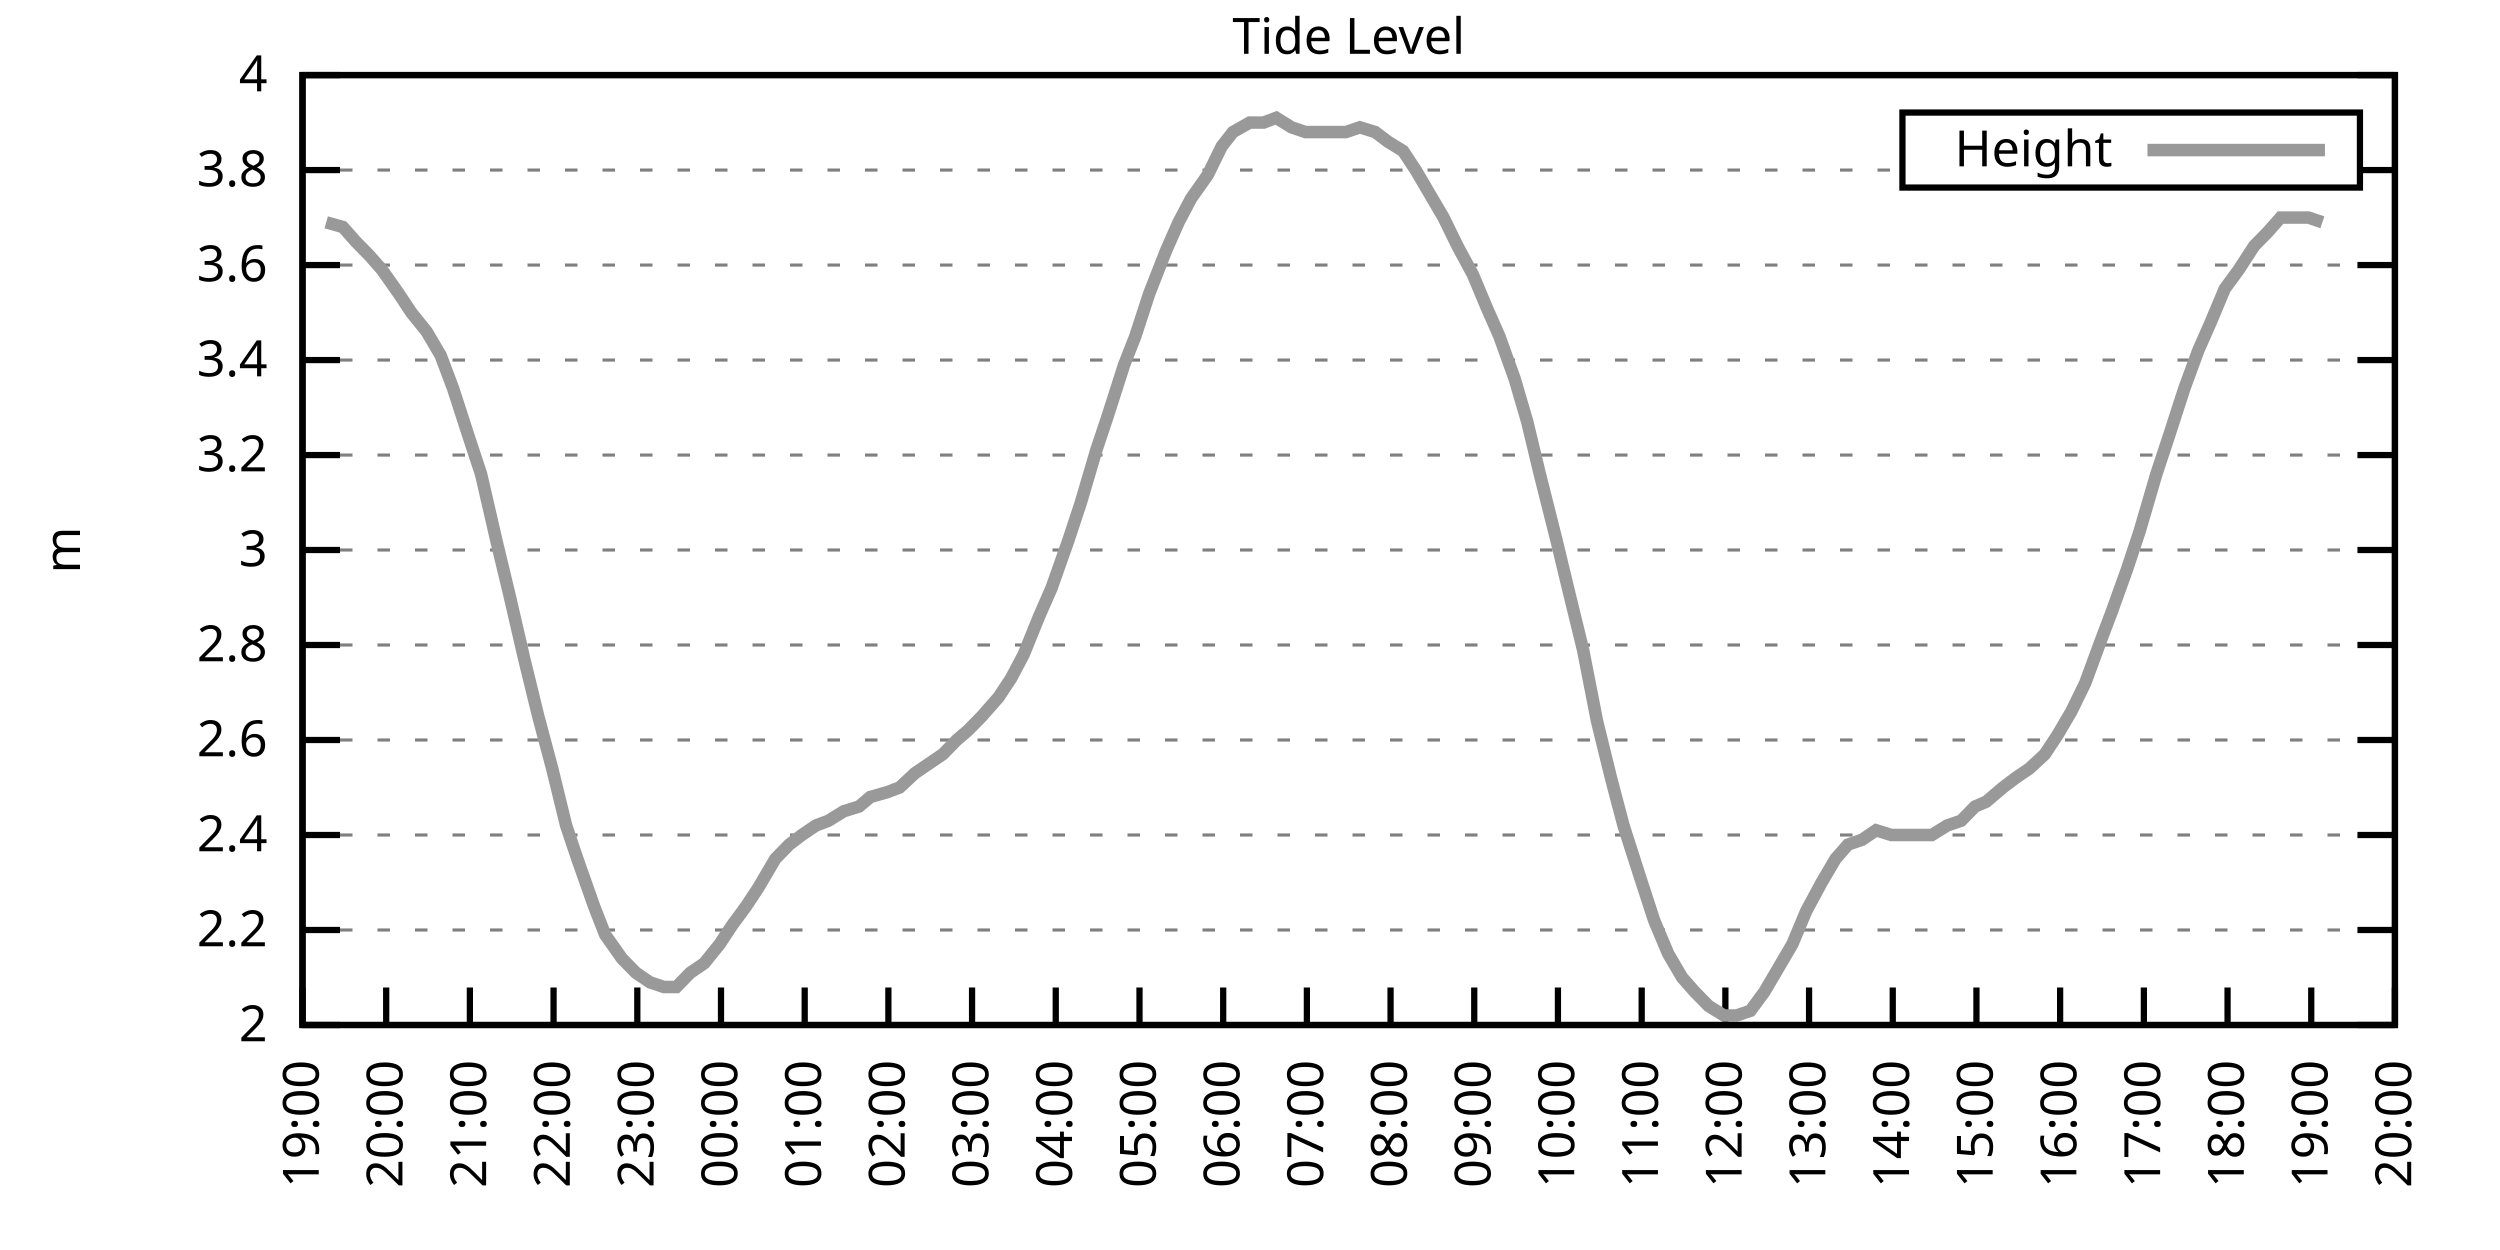
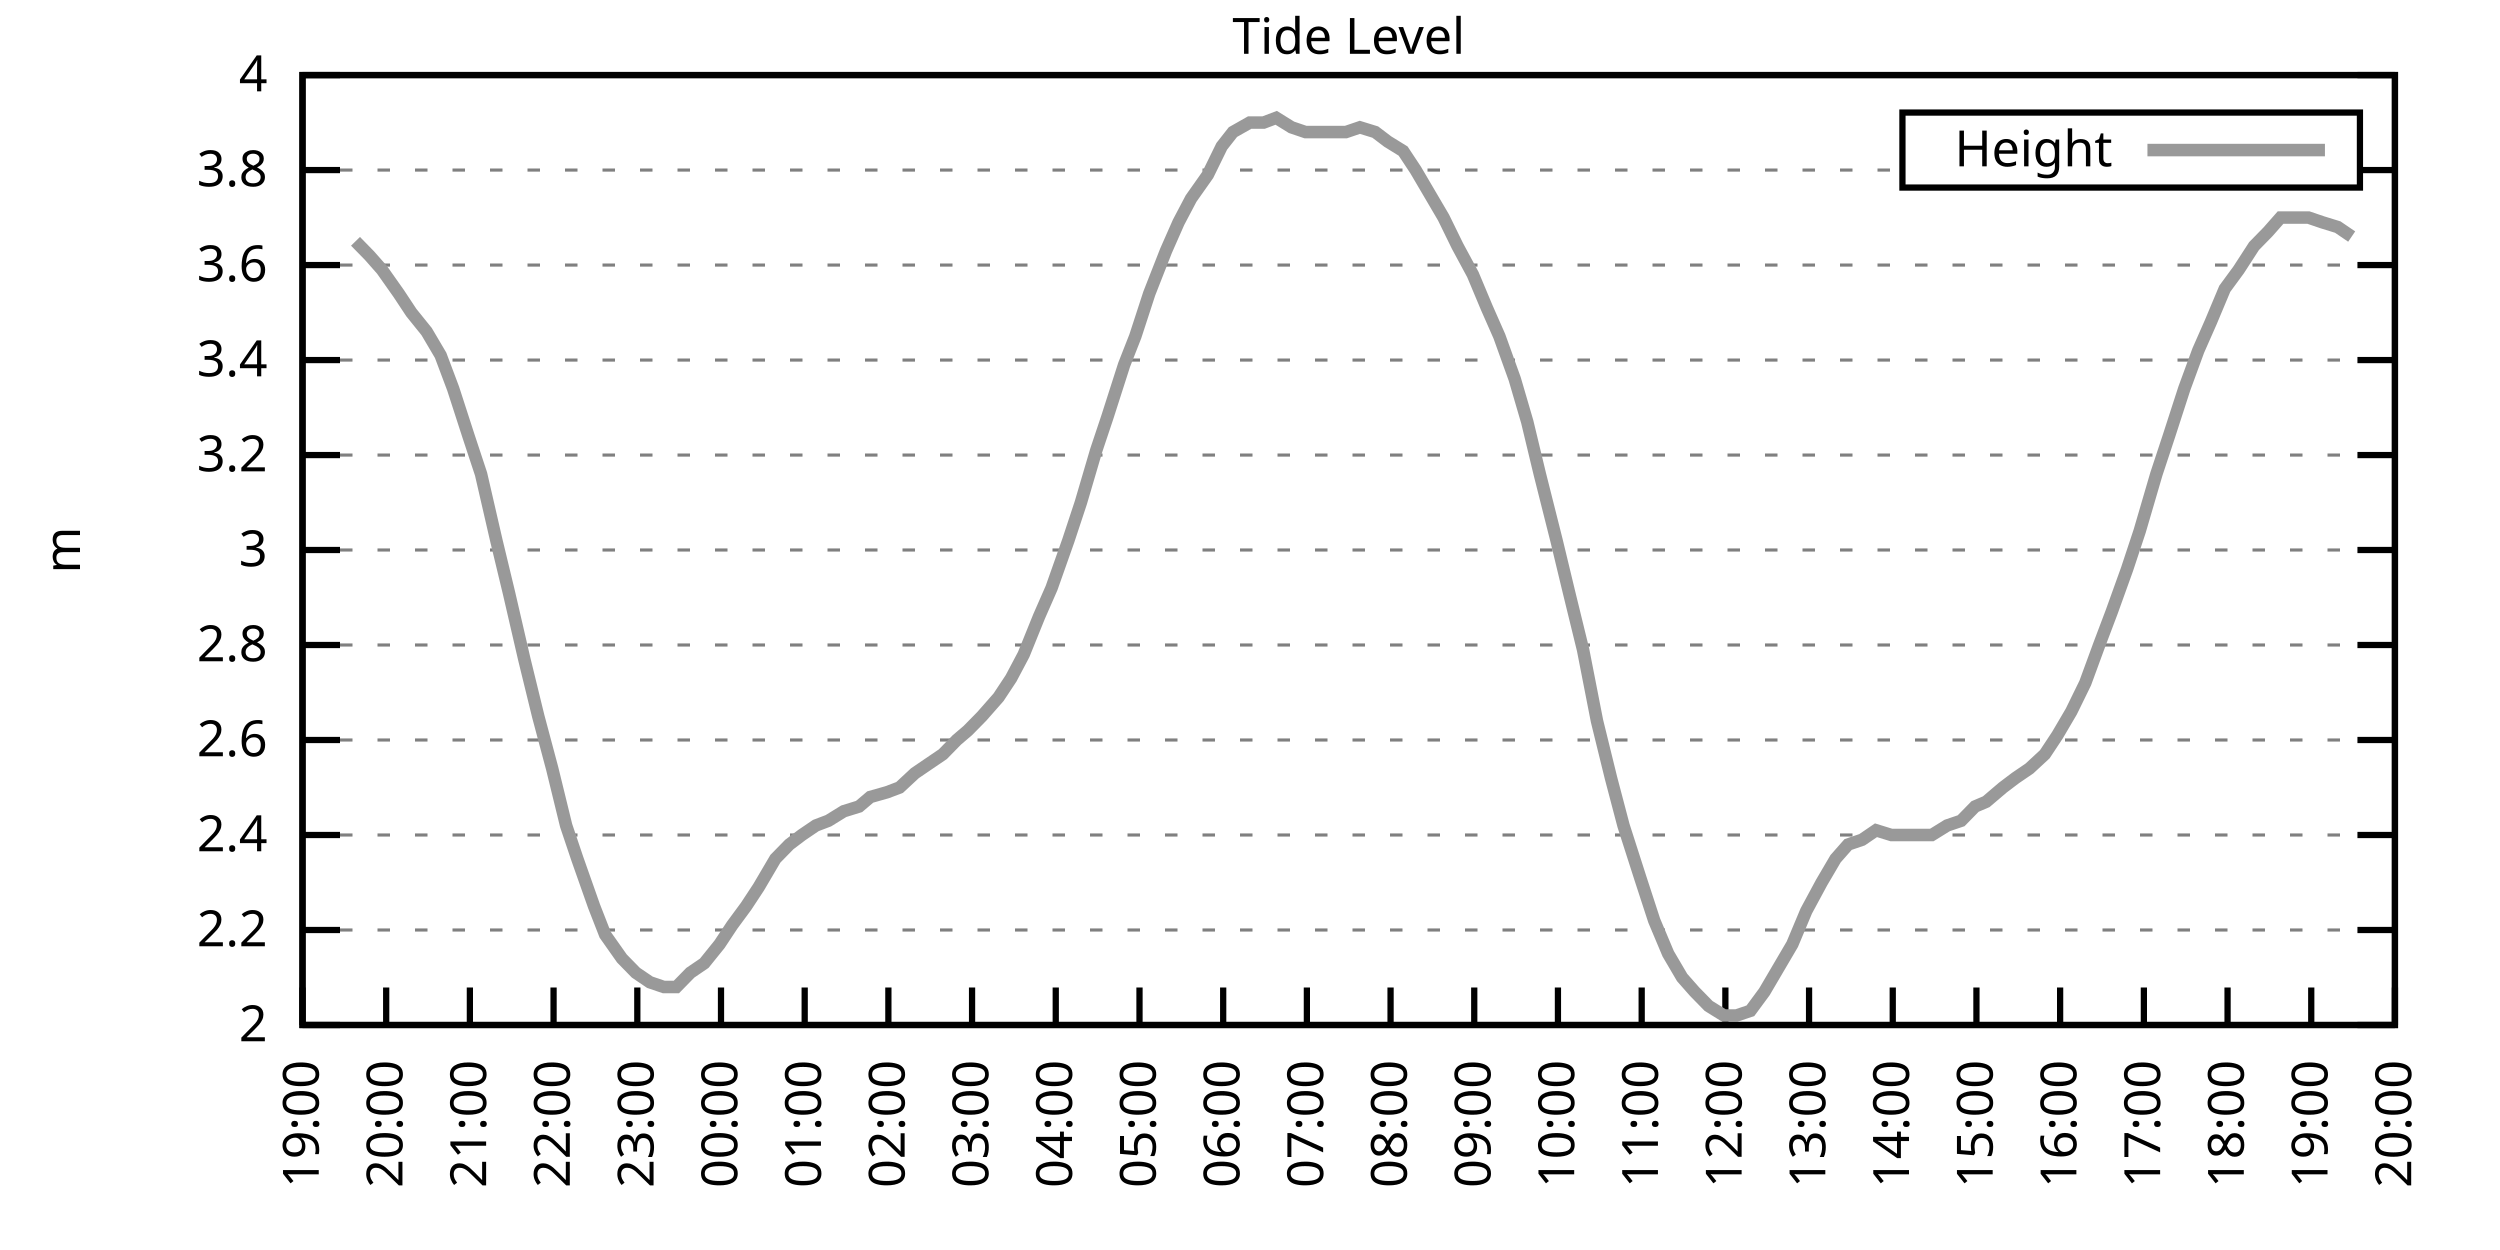
<svg xmlns="http://www.w3.org/2000/svg" xmlns:xlink="http://www.w3.org/1999/xlink" width="400" height="200" viewBox="0 0 400 200">
  <g id="gnuplot_canvas">
    <rect x="0" y="0" width="400" height="200" fill="none" />
    <defs>
      <circle id="gpDot" r="0.5" stroke-width="0.5" stroke="currentColor" />
      <path id="gpPt0" stroke-width="0.333" stroke="currentColor" d="M-1,0 h2 M0,-1 v2" />
      <path id="gpPt1" stroke-width="0.333" stroke="currentColor" d="M-1,-1 L1,1 M1,-1 L-1,1" />
      <path id="gpPt2" stroke-width="0.333" stroke="currentColor" d="M-1,0 L1,0 M0,-1 L0,1 M-1,-1 L1,1 M-1,1 L1,-1" />
      <rect id="gpPt3" stroke-width="0.333" stroke="currentColor" x="-1" y="-1" width="2" height="2" />
      <rect id="gpPt4" stroke-width="0.333" stroke="currentColor" fill="currentColor" x="-1" y="-1" width="2" height="2" />
      <circle id="gpPt5" stroke-width="0.333" stroke="currentColor" cx="0" cy="0" r="1" />
      <use xlink:href="#gpPt5" id="gpPt6" fill="currentColor" stroke="none" />
      <path id="gpPt7" stroke-width="0.333" stroke="currentColor" d="M0,-1.33 L-1.33,0.67 L1.33,0.67 z" />
      <use xlink:href="#gpPt7" id="gpPt8" fill="currentColor" stroke="none" />
      <use xlink:href="#gpPt7" id="gpPt9" stroke="currentColor" transform="rotate(180)" />
      <use xlink:href="#gpPt9" id="gpPt10" fill="currentColor" stroke="none" />
      <use xlink:href="#gpPt3" id="gpPt11" stroke="currentColor" transform="rotate(45)" />
      <use xlink:href="#gpPt11" id="gpPt12" fill="currentColor" stroke="none" />
      <path id="gpPt13" stroke-width="0.333" stroke="currentColor" d="M0,1.330 L1.265,0.411 L0.782,-1.067 L-0.782,-1.076 L-1.265,0.411 z" />
      <use xlink:href="#gpPt13" id="gpPt14" fill="currentColor" stroke="none" />
      <filter id="textbox" filterUnits="objectBoundingBox" x="0" y="0" height="1" width="1">
        <feFlood flood-color="white" flood-opacity="1" result="bgnd" />
        <feComposite in="SourceGraphic" in2="bgnd" operator="atop" />
      </filter>
      <filter id="greybox" filterUnits="objectBoundingBox" x="0" y="0" height="1" width="1">
        <feFlood flood-color="lightgrey" flood-opacity="1" result="grey" />
        <feComposite in="SourceGraphic" in2="grey" operator="atop" />
      </filter>
    </defs>
    <g fill="none" color="white" stroke="currentColor" stroke-width="1.00" stroke-linecap="butt" stroke-linejoin="miter">
</g>
    <g fill="none" color="black" stroke="currentColor" stroke-width="1.00" stroke-linecap="butt" stroke-linejoin="miter">
      <g stroke="none" shape-rendering="crispEdges">
        <polygon fill="rgb(255, 255, 255)" points="48.40,164.00 383.18,164.00 383.18,12.02 48.40,12.02 " />
      </g>
    </g>
    <g fill="none" color="black" stroke="currentColor" stroke-width="1.00" stroke-linecap="butt" stroke-linejoin="miter">
</g>
    <g fill="none" color="black" stroke="black" stroke-width="0.50" stroke-linecap="butt" stroke-linejoin="miter">
</g>
    <g fill="none" color="gray" stroke="currentColor" stroke-width="0.50" stroke-linecap="butt" stroke-linejoin="miter">
      <path stroke="gray" stroke-dasharray="2,4" class="gridline" d="M48.40,164.00 L383.19,164.00  " />
    </g>
    <g fill="none" color="gray" stroke="gray" stroke-width="1.00" stroke-linecap="butt" stroke-linejoin="miter">
</g>
    <g fill="none" color="black" stroke="currentColor" stroke-width="1.00" stroke-linecap="butt" stroke-linejoin="miter">
      <path stroke="black" d="M48.40,164.00 L54.40,164.00 M383.19,164.00 L377.19,164.00  " />
      <g transform="translate(42.80,166.60)" stroke="none" fill="black" font-family="Sans" font-size="8.00" text-anchor="end">
        <text>
          <tspan font-family="Sans"> 2</tspan>
        </text>
      </g>
    </g>
    <g fill="none" color="black" stroke="currentColor" stroke-width="1.00" stroke-linecap="butt" stroke-linejoin="miter">
</g>
    <g fill="none" color="black" stroke="black" stroke-width="0.50" stroke-linecap="butt" stroke-linejoin="miter">
</g>
    <g fill="none" color="gray" stroke="currentColor" stroke-width="0.50" stroke-linecap="butt" stroke-linejoin="miter">
      <path stroke="gray" stroke-dasharray="2,4" class="gridline" d="M48.40,148.80 L383.19,148.80  " />
    </g>
    <g fill="none" color="gray" stroke="gray" stroke-width="1.00" stroke-linecap="butt" stroke-linejoin="miter">
</g>
    <g fill="none" color="black" stroke="currentColor" stroke-width="1.00" stroke-linecap="butt" stroke-linejoin="miter">
      <path stroke="black" d="M48.40,148.80 L54.40,148.80 M383.19,148.80 L377.19,148.80  " />
      <g transform="translate(42.80,151.40)" stroke="none" fill="black" font-family="Sans" font-size="8.00" text-anchor="end">
        <text>
          <tspan font-family="Sans"> 2.2</tspan>
        </text>
      </g>
    </g>
    <g fill="none" color="black" stroke="currentColor" stroke-width="1.00" stroke-linecap="butt" stroke-linejoin="miter">
</g>
    <g fill="none" color="black" stroke="black" stroke-width="0.50" stroke-linecap="butt" stroke-linejoin="miter">
</g>
    <g fill="none" color="gray" stroke="currentColor" stroke-width="0.50" stroke-linecap="butt" stroke-linejoin="miter">
      <path stroke="gray" stroke-dasharray="2,4" class="gridline" d="M48.40,133.60 L383.19,133.60  " />
    </g>
    <g fill="none" color="gray" stroke="gray" stroke-width="1.00" stroke-linecap="butt" stroke-linejoin="miter">
</g>
    <g fill="none" color="black" stroke="currentColor" stroke-width="1.00" stroke-linecap="butt" stroke-linejoin="miter">
      <path stroke="black" d="M48.40,133.60 L54.40,133.60 M383.19,133.60 L377.19,133.60  " />
      <g transform="translate(42.80,136.20)" stroke="none" fill="black" font-family="Sans" font-size="8.00" text-anchor="end">
        <text>
          <tspan font-family="Sans"> 2.4</tspan>
        </text>
      </g>
    </g>
    <g fill="none" color="black" stroke="currentColor" stroke-width="1.00" stroke-linecap="butt" stroke-linejoin="miter">
</g>
    <g fill="none" color="black" stroke="black" stroke-width="0.50" stroke-linecap="butt" stroke-linejoin="miter">
</g>
    <g fill="none" color="gray" stroke="currentColor" stroke-width="0.50" stroke-linecap="butt" stroke-linejoin="miter">
      <path stroke="gray" stroke-dasharray="2,4" class="gridline" d="M48.40,118.40 L383.19,118.40  " />
    </g>
    <g fill="none" color="gray" stroke="gray" stroke-width="1.00" stroke-linecap="butt" stroke-linejoin="miter">
</g>
    <g fill="none" color="black" stroke="currentColor" stroke-width="1.00" stroke-linecap="butt" stroke-linejoin="miter">
      <path stroke="black" d="M48.40,118.40 L54.40,118.40 M383.19,118.40 L377.19,118.40  " />
      <g transform="translate(42.80,121.00)" stroke="none" fill="black" font-family="Sans" font-size="8.00" text-anchor="end">
        <text>
          <tspan font-family="Sans"> 2.6</tspan>
        </text>
      </g>
    </g>
    <g fill="none" color="black" stroke="currentColor" stroke-width="1.00" stroke-linecap="butt" stroke-linejoin="miter">
</g>
    <g fill="none" color="black" stroke="black" stroke-width="0.50" stroke-linecap="butt" stroke-linejoin="miter">
</g>
    <g fill="none" color="gray" stroke="currentColor" stroke-width="0.50" stroke-linecap="butt" stroke-linejoin="miter">
      <path stroke="gray" stroke-dasharray="2,4" class="gridline" d="M48.40,103.20 L383.19,103.20  " />
    </g>
    <g fill="none" color="gray" stroke="gray" stroke-width="1.00" stroke-linecap="butt" stroke-linejoin="miter">
</g>
    <g fill="none" color="black" stroke="currentColor" stroke-width="1.00" stroke-linecap="butt" stroke-linejoin="miter">
      <path stroke="black" d="M48.40,103.20 L54.40,103.20 M383.19,103.20 L377.19,103.20  " />
      <g transform="translate(42.80,105.80)" stroke="none" fill="black" font-family="Sans" font-size="8.00" text-anchor="end">
        <text>
          <tspan font-family="Sans"> 2.8</tspan>
        </text>
      </g>
    </g>
    <g fill="none" color="black" stroke="currentColor" stroke-width="1.00" stroke-linecap="butt" stroke-linejoin="miter">
</g>
    <g fill="none" color="black" stroke="black" stroke-width="0.50" stroke-linecap="butt" stroke-linejoin="miter">
</g>
    <g fill="none" color="gray" stroke="currentColor" stroke-width="0.50" stroke-linecap="butt" stroke-linejoin="miter">
      <path stroke="gray" stroke-dasharray="2,4" class="gridline" d="M48.40,88.00 L383.19,88.00  " />
    </g>
    <g fill="none" color="gray" stroke="gray" stroke-width="1.00" stroke-linecap="butt" stroke-linejoin="miter">
</g>
    <g fill="none" color="black" stroke="currentColor" stroke-width="1.00" stroke-linecap="butt" stroke-linejoin="miter">
      <path stroke="black" d="M48.40,88.00 L54.40,88.00 M383.19,88.00 L377.19,88.00  " />
      <g transform="translate(42.80,90.60)" stroke="none" fill="black" font-family="Sans" font-size="8.00" text-anchor="end">
        <text>
          <tspan font-family="Sans"> 3</tspan>
        </text>
      </g>
    </g>
    <g fill="none" color="black" stroke="currentColor" stroke-width="1.00" stroke-linecap="butt" stroke-linejoin="miter">
</g>
    <g fill="none" color="black" stroke="black" stroke-width="0.50" stroke-linecap="butt" stroke-linejoin="miter">
</g>
    <g fill="none" color="gray" stroke="currentColor" stroke-width="0.50" stroke-linecap="butt" stroke-linejoin="miter">
      <path stroke="gray" stroke-dasharray="2,4" class="gridline" d="M48.40,72.81 L383.19,72.81  " />
    </g>
    <g fill="none" color="gray" stroke="gray" stroke-width="1.00" stroke-linecap="butt" stroke-linejoin="miter">
</g>
    <g fill="none" color="black" stroke="currentColor" stroke-width="1.00" stroke-linecap="butt" stroke-linejoin="miter">
      <path stroke="black" d="M48.40,72.81 L54.40,72.81 M383.19,72.81 L377.19,72.81  " />
      <g transform="translate(42.80,75.41)" stroke="none" fill="black" font-family="Sans" font-size="8.00" text-anchor="end">
        <text>
          <tspan font-family="Sans"> 3.2</tspan>
        </text>
      </g>
    </g>
    <g fill="none" color="black" stroke="currentColor" stroke-width="1.00" stroke-linecap="butt" stroke-linejoin="miter">
</g>
    <g fill="none" color="black" stroke="black" stroke-width="0.50" stroke-linecap="butt" stroke-linejoin="miter">
</g>
    <g fill="none" color="gray" stroke="currentColor" stroke-width="0.50" stroke-linecap="butt" stroke-linejoin="miter">
      <path stroke="gray" stroke-dasharray="2,4" class="gridline" d="M48.40,57.61 L383.19,57.61  " />
    </g>
    <g fill="none" color="gray" stroke="gray" stroke-width="1.00" stroke-linecap="butt" stroke-linejoin="miter">
</g>
    <g fill="none" color="black" stroke="currentColor" stroke-width="1.00" stroke-linecap="butt" stroke-linejoin="miter">
      <path stroke="black" d="M48.40,57.61 L54.40,57.61 M383.19,57.61 L377.19,57.61  " />
      <g transform="translate(42.80,60.21)" stroke="none" fill="black" font-family="Sans" font-size="8.00" text-anchor="end">
        <text>
          <tspan font-family="Sans"> 3.4</tspan>
        </text>
      </g>
    </g>
    <g fill="none" color="black" stroke="currentColor" stroke-width="1.00" stroke-linecap="butt" stroke-linejoin="miter">
</g>
    <g fill="none" color="black" stroke="black" stroke-width="0.50" stroke-linecap="butt" stroke-linejoin="miter">
</g>
    <g fill="none" color="gray" stroke="currentColor" stroke-width="0.50" stroke-linecap="butt" stroke-linejoin="miter">
      <path stroke="gray" stroke-dasharray="2,4" class="gridline" d="M48.40,42.41 L383.19,42.41  " />
    </g>
    <g fill="none" color="gray" stroke="gray" stroke-width="1.00" stroke-linecap="butt" stroke-linejoin="miter">
</g>
    <g fill="none" color="black" stroke="currentColor" stroke-width="1.00" stroke-linecap="butt" stroke-linejoin="miter">
      <path stroke="black" d="M48.40,42.41 L54.40,42.41 M383.19,42.41 L377.19,42.41  " />
      <g transform="translate(42.80,45.01)" stroke="none" fill="black" font-family="Sans" font-size="8.00" text-anchor="end">
        <text>
          <tspan font-family="Sans"> 3.6</tspan>
        </text>
      </g>
    </g>
    <g fill="none" color="black" stroke="currentColor" stroke-width="1.00" stroke-linecap="butt" stroke-linejoin="miter">
</g>
    <g fill="none" color="black" stroke="black" stroke-width="0.50" stroke-linecap="butt" stroke-linejoin="miter">
</g>
    <g fill="none" color="gray" stroke="currentColor" stroke-width="0.50" stroke-linecap="butt" stroke-linejoin="miter">
      <path stroke="gray" stroke-dasharray="2,4" class="gridline" d="M48.40,27.21 L304.39,27.21 M377.59,27.21 L383.19,27.21  " />
    </g>
    <g fill="none" color="gray" stroke="gray" stroke-width="1.00" stroke-linecap="butt" stroke-linejoin="miter">
</g>
    <g fill="none" color="black" stroke="currentColor" stroke-width="1.00" stroke-linecap="butt" stroke-linejoin="miter">
      <path stroke="black" d="M48.40,27.21 L54.40,27.21 M383.19,27.21 L377.19,27.21  " />
      <g transform="translate(42.80,29.81)" stroke="none" fill="black" font-family="Sans" font-size="8.00" text-anchor="end">
        <text>
          <tspan font-family="Sans"> 3.8</tspan>
        </text>
      </g>
    </g>
    <g fill="none" color="black" stroke="currentColor" stroke-width="1.00" stroke-linecap="butt" stroke-linejoin="miter">
</g>
    <g fill="none" color="black" stroke="black" stroke-width="0.50" stroke-linecap="butt" stroke-linejoin="miter">
</g>
    <g fill="none" color="gray" stroke="currentColor" stroke-width="0.50" stroke-linecap="butt" stroke-linejoin="miter">
      <path stroke="gray" stroke-dasharray="2,4" class="gridline" d="M48.40,12.01 L383.19,12.01  " />
    </g>
    <g fill="none" color="gray" stroke="gray" stroke-width="1.00" stroke-linecap="butt" stroke-linejoin="miter">
</g>
    <g fill="none" color="black" stroke="currentColor" stroke-width="1.00" stroke-linecap="butt" stroke-linejoin="miter">
      <path stroke="black" d="M48.40,12.01 L54.40,12.01 M383.19,12.01 L377.19,12.01  " />
      <g transform="translate(42.80,14.61)" stroke="none" fill="black" font-family="Sans" font-size="8.00" text-anchor="end">
        <text>
          <tspan font-family="Sans"> 4</tspan>
        </text>
      </g>
    </g>
    <g fill="none" color="black" stroke="currentColor" stroke-width="1.00" stroke-linecap="butt" stroke-linejoin="miter">
      <path stroke="black" d="M48.40,164.00 L48.40,158.00  " />
      <g transform="translate(51.00,169.60) rotate(270.00)" stroke="none" fill="black" font-family="Sans" font-size="8.00" text-anchor="end">
        <text>
          <tspan font-family="Sans">19:00</tspan>
        </text>
      </g>
    </g>
    <g fill="none" color="black" stroke="currentColor" stroke-width="1.00" stroke-linecap="butt" stroke-linejoin="miter">
      <path stroke="black" d="M61.79,164.00 L61.79,158.00  " />
      <g transform="translate(64.39,169.60) rotate(270.00)" stroke="none" fill="black" font-family="Sans" font-size="8.00" text-anchor="end">
        <text>
          <tspan font-family="Sans">20:00</tspan>
        </text>
      </g>
    </g>
    <g fill="none" color="black" stroke="currentColor" stroke-width="1.00" stroke-linecap="butt" stroke-linejoin="miter">
      <path stroke="black" d="M75.18,164.00 L75.18,158.00  " />
      <g transform="translate(77.78,169.60) rotate(270.00)" stroke="none" fill="black" font-family="Sans" font-size="8.00" text-anchor="end">
        <text>
          <tspan font-family="Sans">21:00</tspan>
        </text>
      </g>
    </g>
    <g fill="none" color="black" stroke="currentColor" stroke-width="1.00" stroke-linecap="butt" stroke-linejoin="miter">
      <path stroke="black" d="M88.57,164.00 L88.57,158.00  " />
      <g transform="translate(91.17,169.60) rotate(270.00)" stroke="none" fill="black" font-family="Sans" font-size="8.00" text-anchor="end">
        <text>
          <tspan font-family="Sans">22:00</tspan>
        </text>
      </g>
    </g>
    <g fill="none" color="black" stroke="currentColor" stroke-width="1.00" stroke-linecap="butt" stroke-linejoin="miter">
      <path stroke="black" d="M101.97,164.00 L101.97,158.00  " />
      <g transform="translate(104.57,169.60) rotate(270.00)" stroke="none" fill="black" font-family="Sans" font-size="8.00" text-anchor="end">
        <text>
          <tspan font-family="Sans">23:00</tspan>
        </text>
      </g>
    </g>
    <g fill="none" color="black" stroke="currentColor" stroke-width="1.00" stroke-linecap="butt" stroke-linejoin="miter">
      <path stroke="black" d="M115.36,164.00 L115.36,158.00  " />
      <g transform="translate(117.96,169.60) rotate(270.00)" stroke="none" fill="black" font-family="Sans" font-size="8.00" text-anchor="end">
        <text>
          <tspan font-family="Sans">00:00</tspan>
        </text>
      </g>
    </g>
    <g fill="none" color="black" stroke="currentColor" stroke-width="1.00" stroke-linecap="butt" stroke-linejoin="miter">
      <path stroke="black" d="M128.75,164.00 L128.75,158.00  " />
      <g transform="translate(131.35,169.60) rotate(270.00)" stroke="none" fill="black" font-family="Sans" font-size="8.00" text-anchor="end">
        <text>
          <tspan font-family="Sans">01:00</tspan>
        </text>
      </g>
    </g>
    <g fill="none" color="black" stroke="currentColor" stroke-width="1.00" stroke-linecap="butt" stroke-linejoin="miter">
      <path stroke="black" d="M142.14,164.00 L142.14,158.00  " />
      <g transform="translate(144.74,169.60) rotate(270.00)" stroke="none" fill="black" font-family="Sans" font-size="8.00" text-anchor="end">
        <text>
          <tspan font-family="Sans">02:00</tspan>
        </text>
      </g>
    </g>
    <g fill="none" color="black" stroke="currentColor" stroke-width="1.00" stroke-linecap="butt" stroke-linejoin="miter">
      <path stroke="black" d="M155.53,164.00 L155.53,158.00  " />
      <g transform="translate(158.13,169.60) rotate(270.00)" stroke="none" fill="black" font-family="Sans" font-size="8.00" text-anchor="end">
        <text>
          <tspan font-family="Sans">03:00</tspan>
        </text>
      </g>
    </g>
    <g fill="none" color="black" stroke="currentColor" stroke-width="1.00" stroke-linecap="butt" stroke-linejoin="miter">
      <path stroke="black" d="M168.92,164.00 L168.92,158.00  " />
      <g transform="translate(171.52,169.60) rotate(270.00)" stroke="none" fill="black" font-family="Sans" font-size="8.00" text-anchor="end">
        <text>
          <tspan font-family="Sans">04:00</tspan>
        </text>
      </g>
    </g>
    <g fill="none" color="black" stroke="currentColor" stroke-width="1.00" stroke-linecap="butt" stroke-linejoin="miter">
      <path stroke="black" d="M182.32,164.00 L182.32,158.00  " />
      <g transform="translate(184.92,169.60) rotate(270.00)" stroke="none" fill="black" font-family="Sans" font-size="8.00" text-anchor="end">
        <text>
          <tspan font-family="Sans">05:00</tspan>
        </text>
      </g>
    </g>
    <g fill="none" color="black" stroke="currentColor" stroke-width="1.00" stroke-linecap="butt" stroke-linejoin="miter">
      <path stroke="black" d="M195.71,164.00 L195.71,158.00  " />
      <g transform="translate(198.31,169.60) rotate(270.00)" stroke="none" fill="black" font-family="Sans" font-size="8.00" text-anchor="end">
        <text>
          <tspan font-family="Sans">06:00</tspan>
        </text>
      </g>
    </g>
    <g fill="none" color="black" stroke="currentColor" stroke-width="1.00" stroke-linecap="butt" stroke-linejoin="miter">
      <path stroke="black" d="M209.10,164.00 L209.10,158.00  " />
      <g transform="translate(211.70,169.60) rotate(270.00)" stroke="none" fill="black" font-family="Sans" font-size="8.00" text-anchor="end">
        <text>
          <tspan font-family="Sans">07:00</tspan>
        </text>
      </g>
    </g>
    <g fill="none" color="black" stroke="currentColor" stroke-width="1.00" stroke-linecap="butt" stroke-linejoin="miter">
      <path stroke="black" d="M222.49,164.00 L222.49,158.00  " />
      <g transform="translate(225.09,169.60) rotate(270.00)" stroke="none" fill="black" font-family="Sans" font-size="8.00" text-anchor="end">
        <text>
          <tspan font-family="Sans">08:00</tspan>
        </text>
      </g>
    </g>
    <g fill="none" color="black" stroke="currentColor" stroke-width="1.00" stroke-linecap="butt" stroke-linejoin="miter">
      <path stroke="black" d="M235.88,164.00 L235.88,158.00  " />
      <g transform="translate(238.48,169.60) rotate(270.00)" stroke="none" fill="black" font-family="Sans" font-size="8.00" text-anchor="end">
        <text>
          <tspan font-family="Sans">09:00</tspan>
        </text>
      </g>
    </g>
    <g fill="none" color="black" stroke="currentColor" stroke-width="1.00" stroke-linecap="butt" stroke-linejoin="miter">
      <path stroke="black" d="M249.27,164.00 L249.27,158.00  " />
      <g transform="translate(251.87,169.60) rotate(270.00)" stroke="none" fill="black" font-family="Sans" font-size="8.00" text-anchor="end">
        <text>
          <tspan font-family="Sans">10:00</tspan>
        </text>
      </g>
    </g>
    <g fill="none" color="black" stroke="currentColor" stroke-width="1.00" stroke-linecap="butt" stroke-linejoin="miter">
      <path stroke="black" d="M262.67,164.00 L262.67,158.00  " />
      <g transform="translate(265.27,169.60) rotate(270.00)" stroke="none" fill="black" font-family="Sans" font-size="8.00" text-anchor="end">
        <text>
          <tspan font-family="Sans">11:00</tspan>
        </text>
      </g>
    </g>
    <g fill="none" color="black" stroke="currentColor" stroke-width="1.00" stroke-linecap="butt" stroke-linejoin="miter">
      <path stroke="black" d="M276.06,164.00 L276.06,158.00  " />
      <g transform="translate(278.66,169.60) rotate(270.00)" stroke="none" fill="black" font-family="Sans" font-size="8.00" text-anchor="end">
        <text>
          <tspan font-family="Sans">12:00</tspan>
        </text>
      </g>
    </g>
    <g fill="none" color="black" stroke="currentColor" stroke-width="1.00" stroke-linecap="butt" stroke-linejoin="miter">
      <path stroke="black" d="M289.45,164.00 L289.45,158.00  " />
      <g transform="translate(292.05,169.60) rotate(270.00)" stroke="none" fill="black" font-family="Sans" font-size="8.00" text-anchor="end">
        <text>
          <tspan font-family="Sans">13:00</tspan>
        </text>
      </g>
    </g>
    <g fill="none" color="black" stroke="currentColor" stroke-width="1.00" stroke-linecap="butt" stroke-linejoin="miter">
      <path stroke="black" d="M302.84,164.00 L302.84,158.00  " />
      <g transform="translate(305.44,169.60) rotate(270.00)" stroke="none" fill="black" font-family="Sans" font-size="8.00" text-anchor="end">
        <text>
          <tspan font-family="Sans">14:00</tspan>
        </text>
      </g>
    </g>
    <g fill="none" color="black" stroke="currentColor" stroke-width="1.00" stroke-linecap="butt" stroke-linejoin="miter">
      <path stroke="black" d="M316.23,164.00 L316.23,158.00  " />
      <g transform="translate(318.83,169.60) rotate(270.00)" stroke="none" fill="black" font-family="Sans" font-size="8.00" text-anchor="end">
        <text>
          <tspan font-family="Sans">15:00</tspan>
        </text>
      </g>
    </g>
    <g fill="none" color="black" stroke="currentColor" stroke-width="1.00" stroke-linecap="butt" stroke-linejoin="miter">
      <path stroke="black" d="M329.62,164.00 L329.62,158.00  " />
      <g transform="translate(332.22,169.60) rotate(270.00)" stroke="none" fill="black" font-family="Sans" font-size="8.00" text-anchor="end">
        <text>
          <tspan font-family="Sans">16:00</tspan>
        </text>
      </g>
    </g>
    <g fill="none" color="black" stroke="currentColor" stroke-width="1.00" stroke-linecap="butt" stroke-linejoin="miter">
      <path stroke="black" d="M343.02,164.00 L343.02,158.00  " />
      <g transform="translate(345.62,169.60) rotate(270.00)" stroke="none" fill="black" font-family="Sans" font-size="8.00" text-anchor="end">
        <text>
          <tspan font-family="Sans">17:00</tspan>
        </text>
      </g>
    </g>
    <g fill="none" color="black" stroke="currentColor" stroke-width="1.00" stroke-linecap="butt" stroke-linejoin="miter">
      <path stroke="black" d="M356.41,164.00 L356.41,158.00  " />
      <g transform="translate(359.01,169.60) rotate(270.00)" stroke="none" fill="black" font-family="Sans" font-size="8.00" text-anchor="end">
        <text>
          <tspan font-family="Sans">18:00</tspan>
        </text>
      </g>
    </g>
    <g fill="none" color="black" stroke="currentColor" stroke-width="1.00" stroke-linecap="butt" stroke-linejoin="miter">
      <path stroke="black" d="M369.80,164.00 L369.80,158.00  " />
      <g transform="translate(372.40,169.60) rotate(270.00)" stroke="none" fill="black" font-family="Sans" font-size="8.00" text-anchor="end">
        <text>
          <tspan font-family="Sans">19:00</tspan>
        </text>
      </g>
    </g>
    <g fill="none" color="black" stroke="currentColor" stroke-width="1.00" stroke-linecap="butt" stroke-linejoin="miter">
      <path stroke="black" d="M383.19,164.00 L383.19,158.00  " />
      <g transform="translate(385.79,169.60) rotate(270.00)" stroke="none" fill="black" font-family="Sans" font-size="8.00" text-anchor="end">
        <text>
          <tspan font-family="Sans">20:00</tspan>
        </text>
      </g>
    </g>
    <g fill="none" color="black" stroke="currentColor" stroke-width="1.00" stroke-linecap="butt" stroke-linejoin="miter">
</g>
    <g fill="none" color="black" stroke="currentColor" stroke-width="1.00" stroke-linecap="butt" stroke-linejoin="miter">
      <path stroke="black" d="M48.40,12.01 L48.40,164.00 L383.19,164.00 L383.19,12.01 L48.40,12.01 Z  " />
    </g>
    <g fill="none" color="black" stroke="currentColor" stroke-width="1.00" stroke-linecap="butt" stroke-linejoin="miter">
</g>
    <g fill="none" color="black" stroke="currentColor" stroke-width="1.00" stroke-linecap="butt" stroke-linejoin="miter">
      <path stroke="black" d="M304.39,30.01 L304.39,18.01 L377.59,18.01 L377.59,30.01 L304.39,30.01 Z  " />
    </g>
    <g id="Tide_level_plot_1">
      <g fill="none" color="white" stroke="black" stroke-width="2.00" stroke-linecap="butt" stroke-linejoin="miter">
</g>
      <g fill="none" color="black" stroke="currentColor" stroke-width="2.00" stroke-linecap="butt" stroke-linejoin="miter">
        <g transform="translate(337.99,26.61)" stroke="none" fill="black" font-family="Sans" font-size="8.00" text-anchor="end">
          <text>
            <tspan font-family="Sans">Height</tspan>
          </text>
        </g>
      </g>
      <g fill="none" color="black" stroke="currentColor" stroke-width="2.00" stroke-linecap="butt" stroke-linejoin="miter">
-         <path stroke="rgb(153, 153, 153)" d="M343.59,24.01 L371.99,24.01 M52.19,35.57 L54.87,36.33 L56.88,38.61 L59.11,40.89 L61.12,43.17 L63.80,46.97   L65.81,50.01 L68.26,53.05 L70.50,56.85 L72.50,62.17 L74.96,69.77 L76.97,75.85 L79.42,86.49 L81.43,94.84   L83.89,105.48 L86.12,114.60 L88.35,122.96 L90.58,132.08 L92.37,137.40 L95.05,145.00 L96.83,149.56 L99.51,153.36   L101.74,155.64 L103.98,157.16 L106.21,157.92 L108.22,157.92 L110.45,155.64 L112.68,154.12 L115.13,151.08 L117.14,148.04   L119.38,145.00 L121.38,141.96 L124.06,137.40 L126.29,135.12 L128.30,133.60 L130.54,132.08 L132.54,131.32 L135.00,129.80   L137.45,129.04 L139.24,127.52 L141.92,126.76 L143.93,126.00 L146.38,123.72 L148.61,122.20 L150.85,120.68 L153.08,118.40   L154.86,116.88 L157.10,114.60 L159.77,111.56 L161.78,108.52 L163.79,104.72 L166.25,98.64 L168.25,94.08 L170.93,86.49   L172.94,80.41 L175.40,72.05 L177.18,66.73 L179.86,58.37 L181.65,53.81 L183.88,46.97 L186.56,40.13 L188.57,35.57   L190.57,31.77 L193.25,27.97 L195.48,23.41 L197.27,21.13 L199.95,19.61 L202.18,19.61 L204.19,18.85 L206.64,20.37   L208.88,21.13 L210.66,21.13 L213.12,21.13 L215.35,21.13 L217.58,20.37 L220.04,21.13 L222.04,22.65 L224.50,24.17   L226.51,27.21 L228.74,31.01 L230.97,34.81 L233.20,39.37 L235.66,43.93 L237.89,49.25 L239.90,53.81 L242.36,60.65   L244.36,67.49 L246.37,75.85 L249.05,86.49 L251.06,94.84 L253.29,103.96 L255.52,115.36 L257.76,124.48 L259.76,132.08   L262.44,140.44 L264.67,147.28 L266.91,152.60 L269.14,156.40 L271.15,158.68 L273.38,160.96 L275.83,162.48 L277.84,162.48   L280.07,161.72 L282.31,158.68 L284.54,154.88 L286.77,151.08 L289.00,145.76 L291.46,141.20 L293.69,137.40 L295.70,135.12   L297.93,134.36 L300.16,132.84 L302.62,133.60 L304.85,133.60 L306.86,133.60 L309.09,133.60 L311.54,132.08 L313.78,131.32   L316.01,129.04 L317.79,128.28 L320.47,126.00 L322.48,124.48 L324.71,122.96 L327.17,120.68 L329.18,117.64 L331.41,113.84   L333.64,109.28 L335.87,103.20 L337.88,97.88 L340.34,91.04 L342.35,84.97 L345.02,75.85 L347.03,69.77 L349.49,62.17   L351.72,56.09 L353.73,51.53 L355.96,46.21 L358.19,43.17 L360.65,39.37 L362.88,37.09 L364.89,34.81 L367.12,34.81   L369.35,34.81 L371.58,35.57  " />
+         <path stroke="rgb(153, 153, 153)" d="M343.59,24.01 L371.99,24.01 M56.88,38.61 L59.11,40.89 L61.12,43.17 L63.80,46.97 L65.81,50.01 L68.26,53.05   L70.50,56.85 L72.50,62.17 L74.96,69.77 L76.97,75.85 L79.42,86.49 L81.43,94.84 L83.89,105.48 L86.12,114.60   L88.35,122.96 L90.58,132.08 L92.37,137.40 L95.05,145.00 L96.83,149.56 L99.51,153.36 L101.74,155.64 L103.98,157.16   L106.21,157.92 L108.22,157.92 L110.45,155.64 L112.68,154.12 L115.13,151.08 L117.14,148.04 L119.38,145.00 L121.38,141.96   L124.06,137.40 L126.29,135.12 L128.30,133.60 L130.54,132.08 L132.54,131.32 L135.00,129.80 L137.45,129.04 L139.24,127.52   L141.92,126.76 L143.93,126.00 L146.38,123.72 L148.61,122.20 L150.85,120.68 L153.08,118.40 L154.86,116.88 L157.10,114.60   L159.77,111.56 L161.78,108.52 L163.79,104.72 L166.25,98.64 L168.25,94.08 L170.93,86.49 L172.94,80.41 L175.40,72.05   L177.18,66.73 L179.86,58.37 L181.65,53.81 L183.88,46.97 L186.56,40.13 L188.57,35.57 L190.57,31.77 L193.25,27.97   L195.48,23.41 L197.27,21.13 L199.95,19.61 L202.18,19.61 L204.19,18.85 L206.64,20.37 L208.88,21.13 L210.66,21.13   L213.12,21.13 L215.35,21.13 L217.58,20.37 L220.04,21.13 L222.04,22.65 L224.50,24.17 L226.51,27.21 L228.74,31.01   L230.97,34.81 L233.20,39.37 L235.66,43.93 L237.89,49.25 L239.90,53.81 L242.36,60.65 L244.36,67.49 L246.37,75.85   L249.05,86.49 L251.06,94.84 L253.29,103.96 L255.52,115.36 L257.76,124.48 L259.76,132.08 L262.44,140.44 L264.67,147.28   L266.91,152.60 L269.14,156.40 L271.15,158.68 L273.38,160.96 L275.83,162.48 L277.84,162.48 L280.07,161.72 L282.31,158.68   L284.54,154.88 L286.77,151.08 L289.00,145.76 L291.46,141.20 L293.69,137.40 L295.70,135.12 L297.93,134.36 L300.16,132.84   L302.62,133.60 L304.85,133.60 L306.86,133.60 L309.09,133.60 L311.54,132.08 L313.78,131.32 L316.01,129.04 L317.79,128.28   L320.47,126.00 L322.48,124.48 L324.71,122.96 L327.17,120.68 L329.18,117.64 L331.41,113.84 L333.64,109.28 L335.87,103.20   L337.88,97.88 L340.34,91.04 L342.35,84.97 L345.02,75.85 L347.03,69.77 L349.49,62.17 L351.72,56.09 L353.73,51.53   L355.96,46.21 L358.19,43.17 L360.65,39.37 L362.88,37.09 L364.89,34.81 L367.12,34.81 L369.35,34.81 L371.58,35.57   L374.04,36.33 L376.27,37.85  " />
      </g>
    </g>
    <g fill="none" color="black" stroke="currentColor" stroke-width="2.00" stroke-linecap="butt" stroke-linejoin="miter">
</g>
    <g fill="none" color="black" stroke="black" stroke-width="1.00" stroke-linecap="butt" stroke-linejoin="miter">
</g>
    <g fill="none" color="black" stroke="currentColor" stroke-width="1.00" stroke-linecap="butt" stroke-linejoin="miter">
      <path stroke="black" d="M48.40,12.01 L48.40,164.00 L383.19,164.00 L383.19,12.01 L48.40,12.01 Z  " />
      <g transform="translate(12.80,88.01) rotate(270.00)" stroke="none" fill="black" font-family="Sans" font-size="8.00" text-anchor="middle">
        <text>
          <tspan font-family="Sans">m</tspan>
        </text>
      </g>
    </g>
    <g fill="none" color="black" stroke="currentColor" stroke-width="1.00" stroke-linecap="butt" stroke-linejoin="miter">
</g>
    <g fill="none" color="black" stroke="currentColor" stroke-width="1.00" stroke-linecap="butt" stroke-linejoin="miter">
      <g transform="translate(215.79,8.61)" stroke="none" fill="black" font-family="Sans" font-size="8.00" text-anchor="middle">
        <text>
          <tspan font-family="Sans">Tide Level</tspan>
        </text>
      </g>
    </g>
    <g fill="none" color="black" stroke="currentColor" stroke-width="1.00" stroke-linecap="butt" stroke-linejoin="miter">
</g>
  </g>
</svg>
